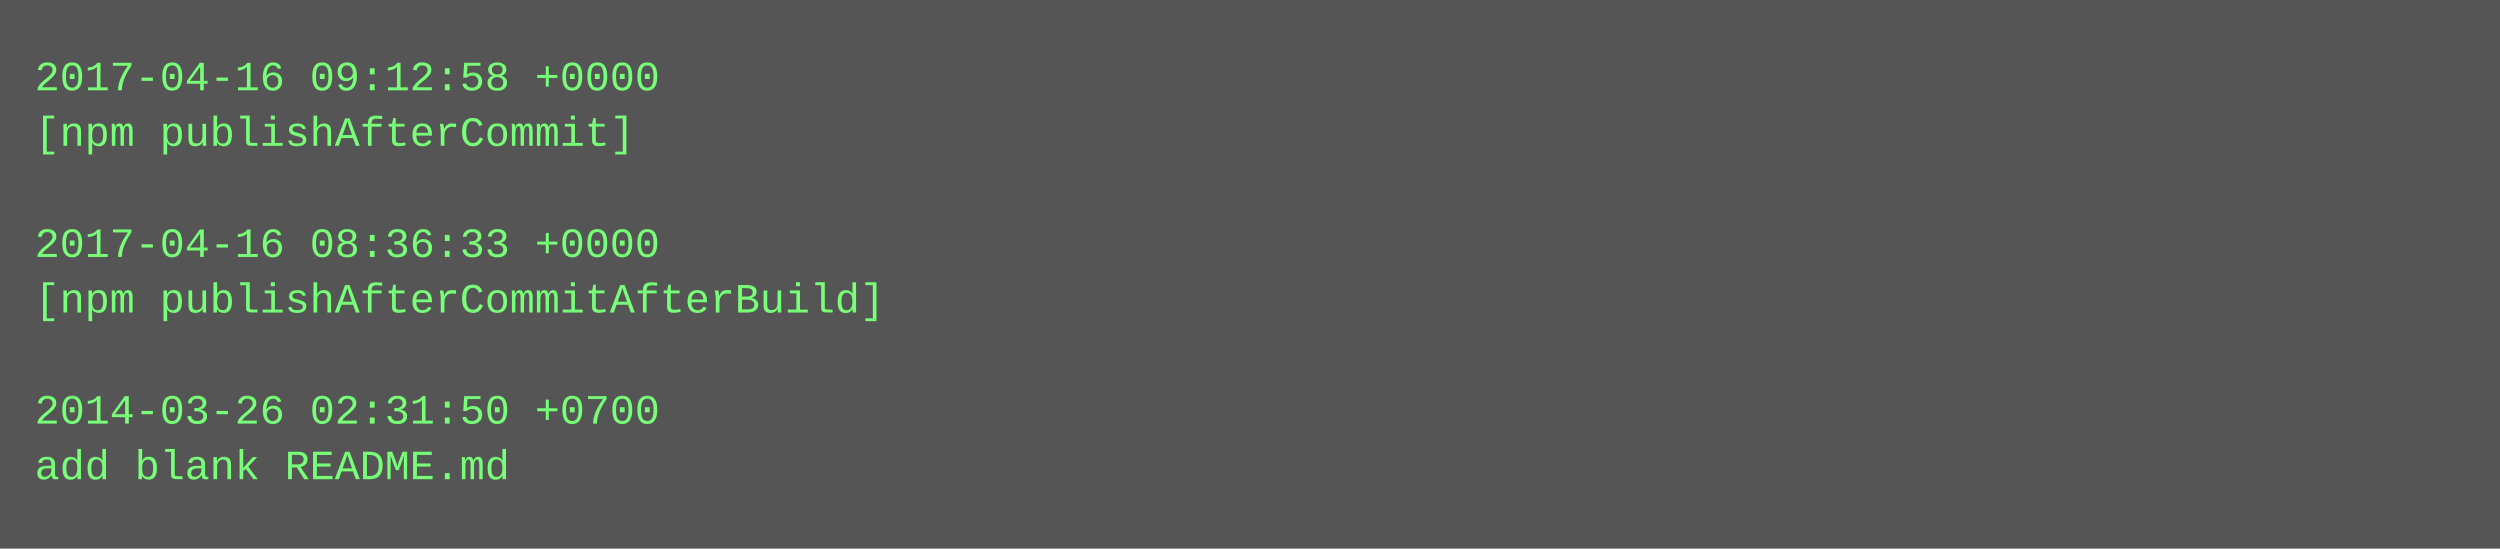
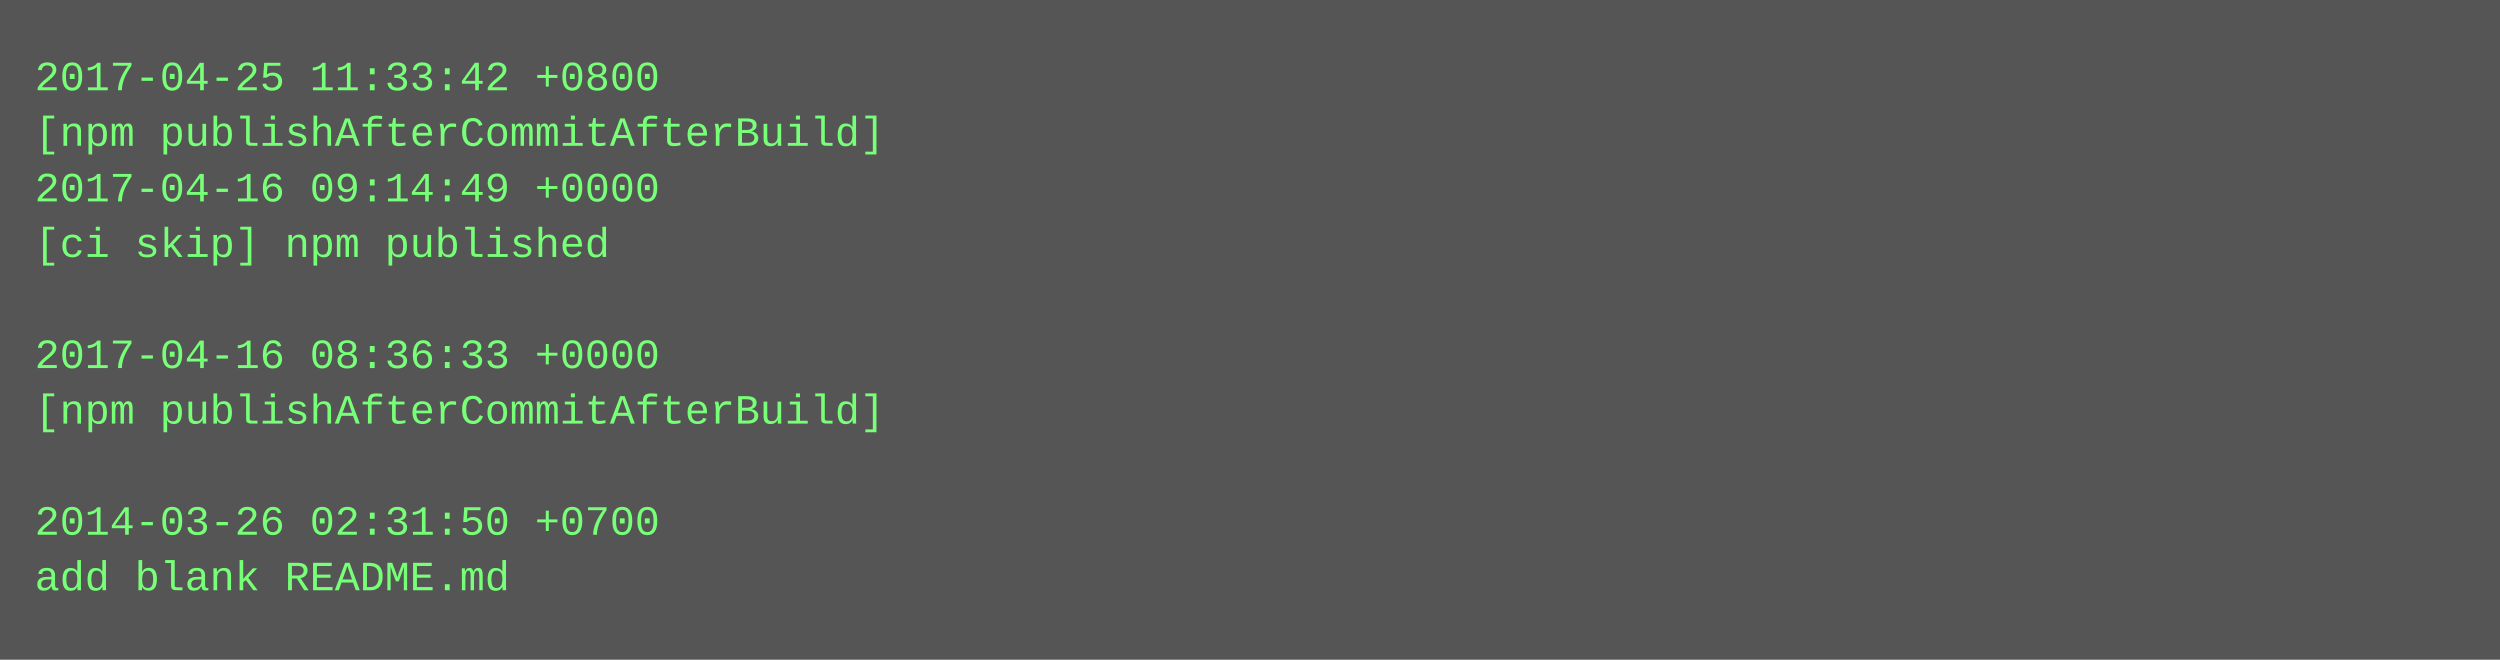
- <svg xmlns="http://www.w3.org/2000/svg" height="158" width="720">
-   <rect height="158" fill="#555" width="720" />
+ <svg xmlns="http://www.w3.org/2000/svg" height="190" width="720">
+   <rect height="190" fill="#555" width="720" />
  <text fill="#7f7" font-family="Courier New" font-size="12" xml:space="preserve">
-     <tspan x="10" y="26">2017-04-16 09:12:58 +0000</tspan>
-     <tspan x="10" y="42">[npm publishAfterCommit]</tspan>
-     <tspan x="10" y="58" />
-     <tspan x="10" y="74">2017-04-16 08:36:33 +0000</tspan>
-     <tspan x="10" y="90">[npm publishAfterCommitAfterBuild]</tspan>
-     <tspan x="10" y="106" />
-     <tspan x="10" y="122">2014-03-26 02:31:50 +0700</tspan>
-     <tspan x="10" y="138">add blank README.md</tspan>
+     <tspan x="10" y="26">2017-04-25 11:33:42 +0800</tspan>
+     <tspan x="10" y="42">[npm publishAfterCommitAfterBuild]</tspan>
+     <tspan x="10" y="58">2017-04-16 09:14:49 +0000</tspan>
+     <tspan x="10" y="74">[ci skip] npm published</tspan>
+     <tspan x="10" y="90" />
+     <tspan x="10" y="106">2017-04-16 08:36:33 +0000</tspan>
+     <tspan x="10" y="122">[npm publishAfterCommitAfterBuild]</tspan>
+     <tspan x="10" y="138" />
+     <tspan x="10" y="154">2014-03-26 02:31:50 +0700</tspan>
+     <tspan x="10" y="170">add blank README.md</tspan>
  </text>
</svg>
